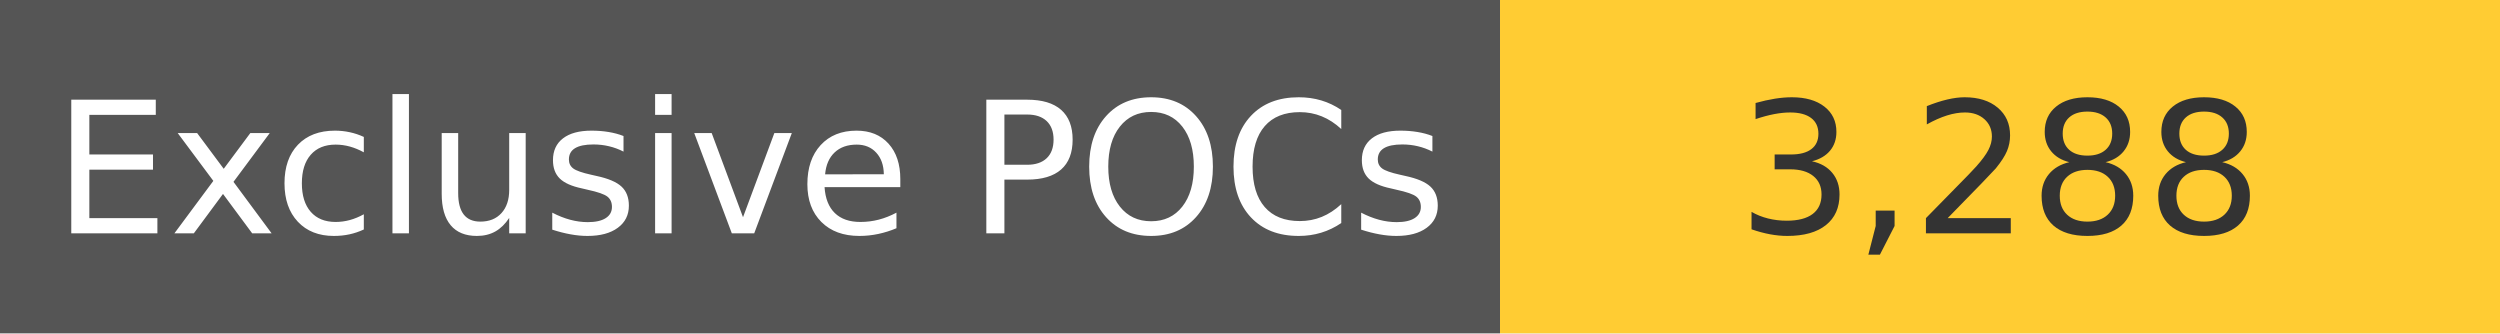
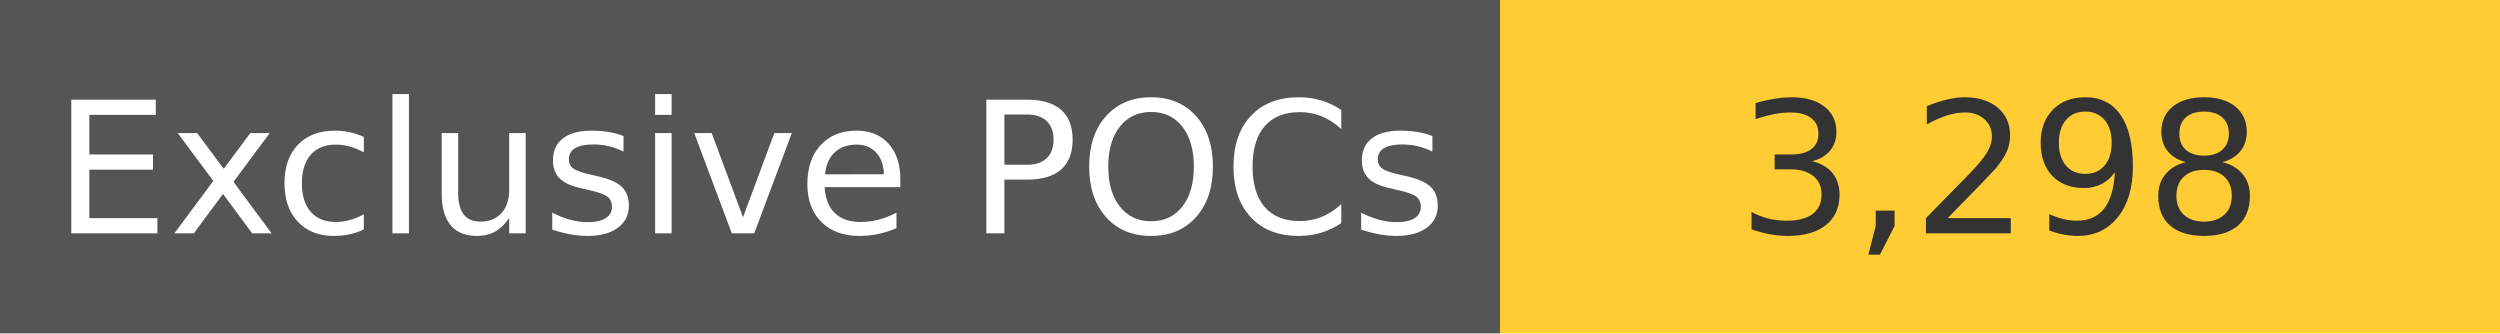
<svg xmlns="http://www.w3.org/2000/svg" width="150" height="20" role="img">
  <linearGradient id="s" x2="0" y2="100%">
    <stop offset="0" stop-color="#bbb" stop-opacity=".1" />
    <stop offset="1" stop-opacity=".1" />
  </linearGradient>
  <g>
    <rect width="90" height="20" fill="#555" />
    <rect x="90" width="267" height="20" fill="#ffcc33" />
  </g>
  <g fill="#fff" text-anchor="middle" font-family="Verdana,Geneva,DejaVu Sans,sans-serif" text-rendering="geometricPrecision" font-size="110">
    <text x="450" y="140" transform="scale(.1)" fill="#fff">
            Exclusive POCs
        </text>
    <text x="1200" y="140" transform="scale(.1)" fill="#333">
-             3,288
+             3,298
        </text>
  </g>
</svg>
